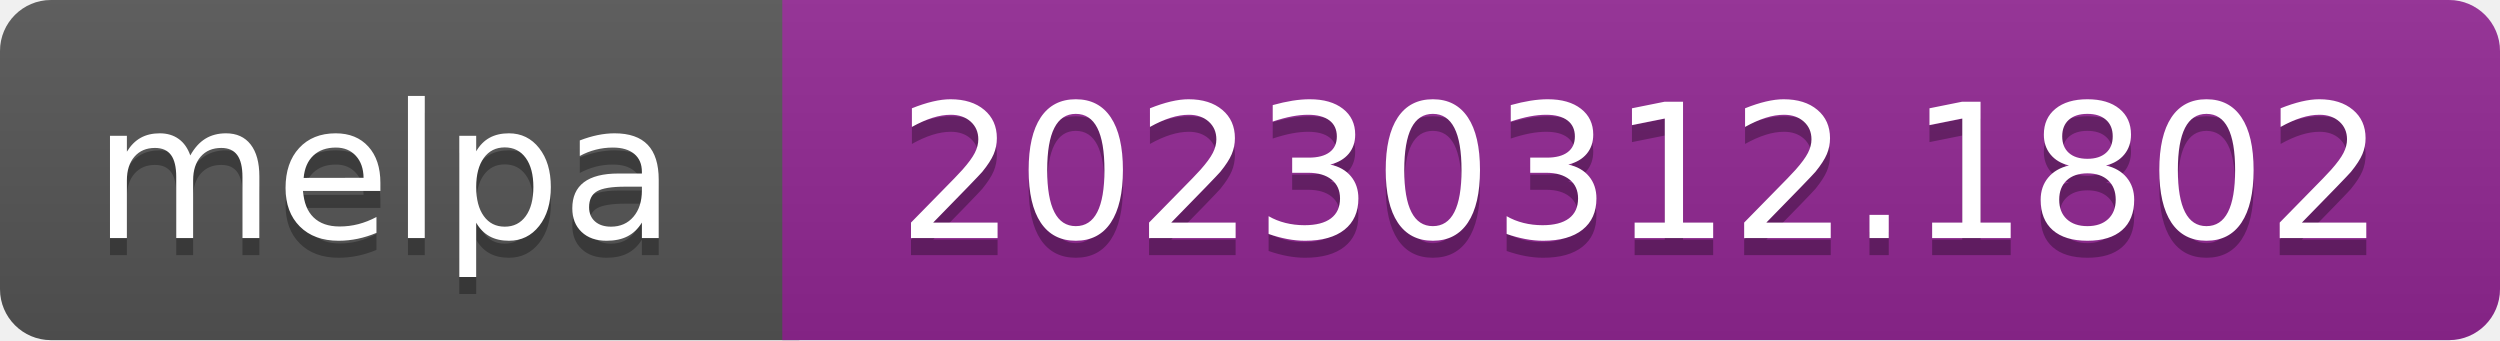
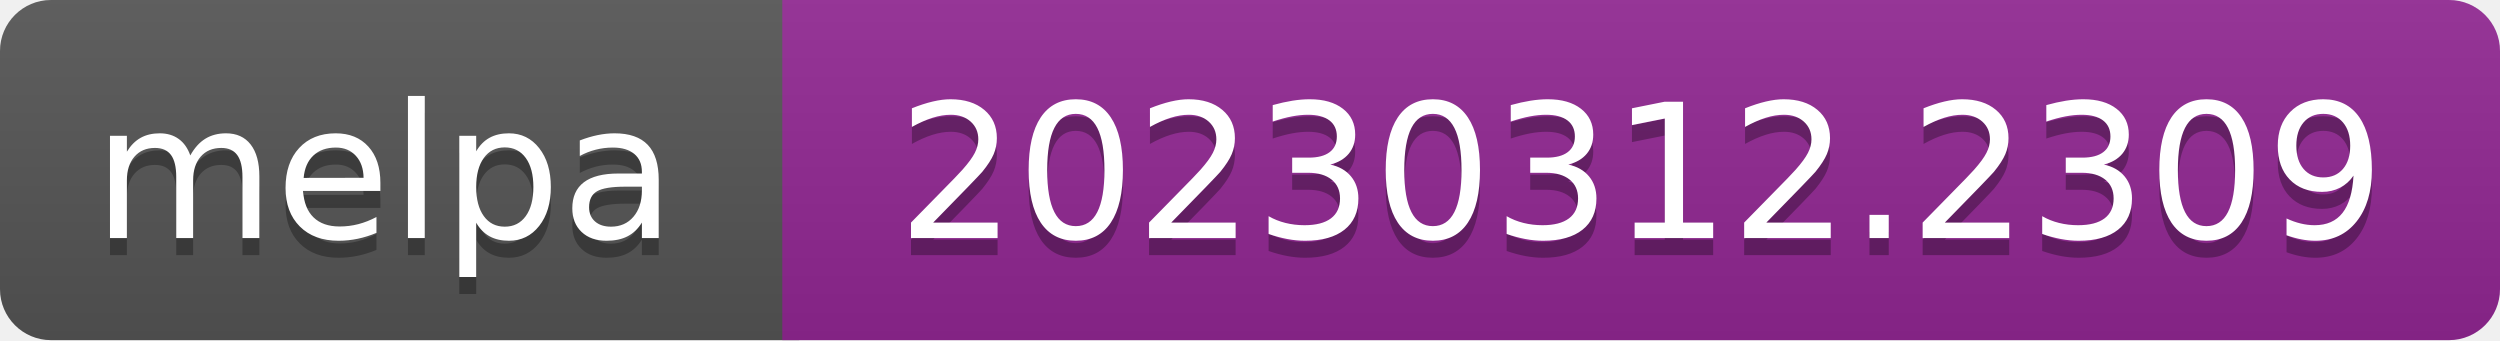
- <svg xmlns="http://www.w3.org/2000/svg" width="147" height="20" role="img" aria-label="melpa: 20230312.1802">
+ <svg xmlns="http://www.w3.org/2000/svg" width="147" height="20" role="img" aria-label="melpa: 20230312.2309">
  <linearGradient id="s" x2="0" y2="100%">
    <stop offset="0" stop-color="#bbb" stop-opacity=".1" />
    <stop offset="1" stop-opacity=".1" />
  </linearGradient>
  <clipPath id="r">
    <rect width="147" height="20" rx="3" fill="#fff" />
  </clipPath>
  <g clip-path="url(#r)">
    <rect width="47" height="20" fill="#555" />
    <rect x="46" width="147" height="20" fill="#922793" />
    <rect width="147" height="20" fill="url(#s)" />
  </g>
  <g fill="#fff" text-anchor="middle" font-family="Verdana,Geneva,DejaVu Sans,sans-serif" font-size="110" text-rendering="geometricPrecision">
    <text aria-hidden="true" x="226" y="150" fill="#010101" fill-opacity=".3" transform="scale(.1)" textLength="343">melpa</text>
    <text x="226" y="140" transform="scale(.1)" fill="#fff" textLength="343">melpa</text>
-     <text aria-hidden="true" x="965" y="150" fill="#010101" fill-opacity=".3" transform="scale(.1)" textLength="875">20230312.1802</text>
-     <text x="965" y="140" transform="scale(.1)" fill="#fff" textLength="875">20230312.1802</text>
+     <text aria-hidden="true" x="965" y="150" fill="#010101" fill-opacity=".3" transform="scale(.1)" textLength="875">20230312.2309</text>
+     <text x="965" y="140" transform="scale(.1)" fill="#fff" textLength="875">20230312.2309</text>
  </g>
</svg>
